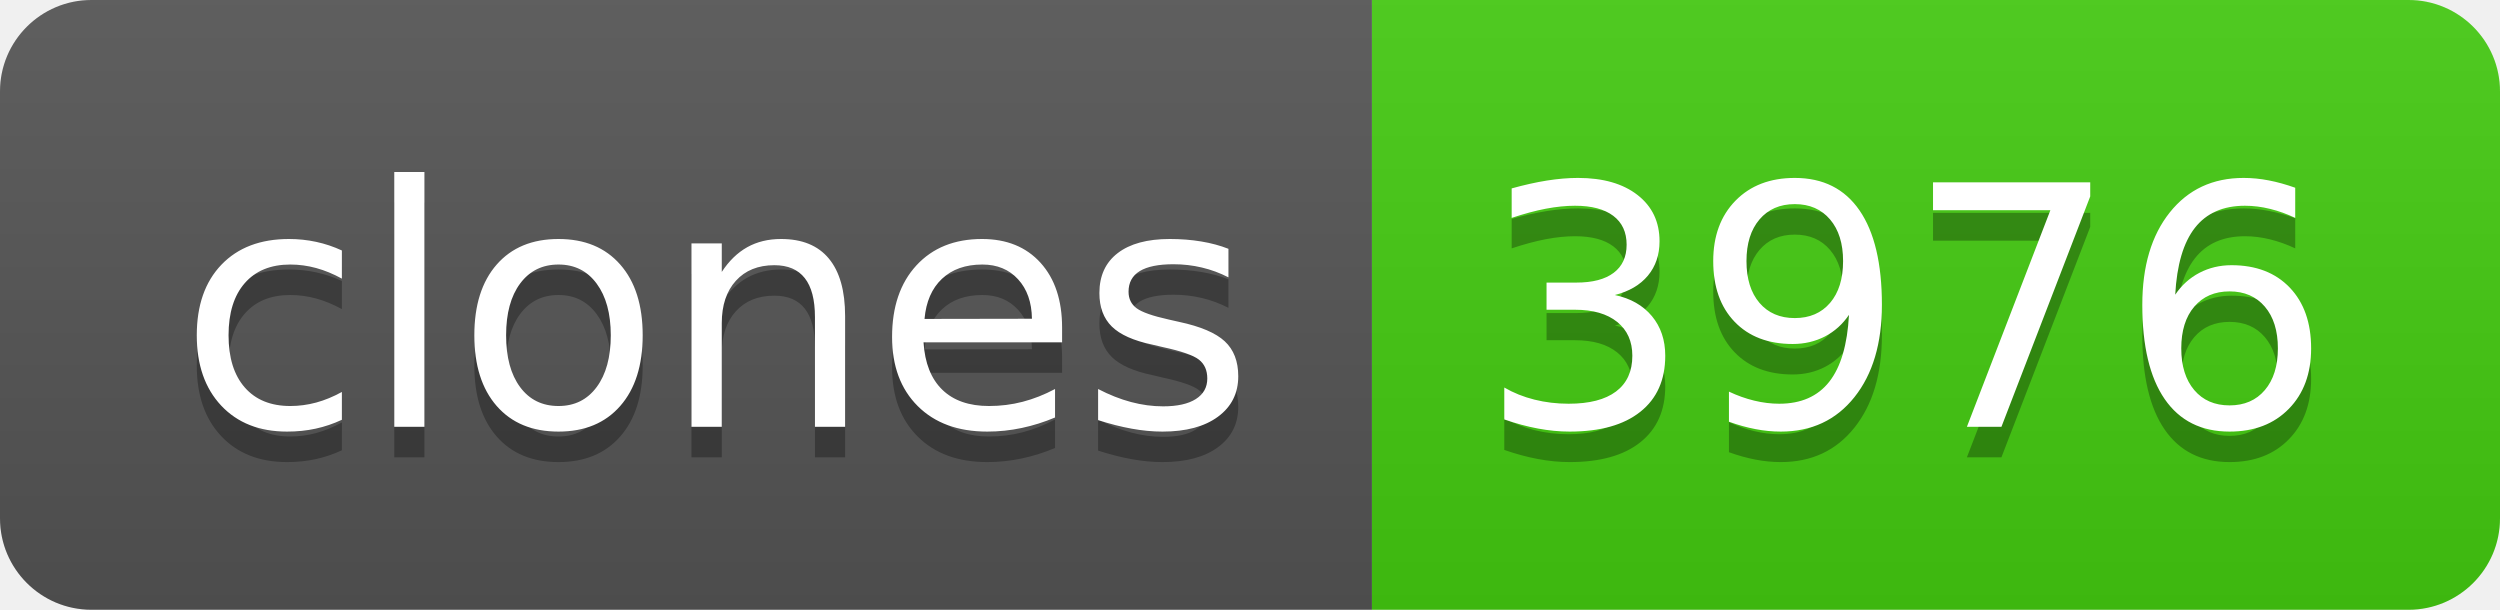
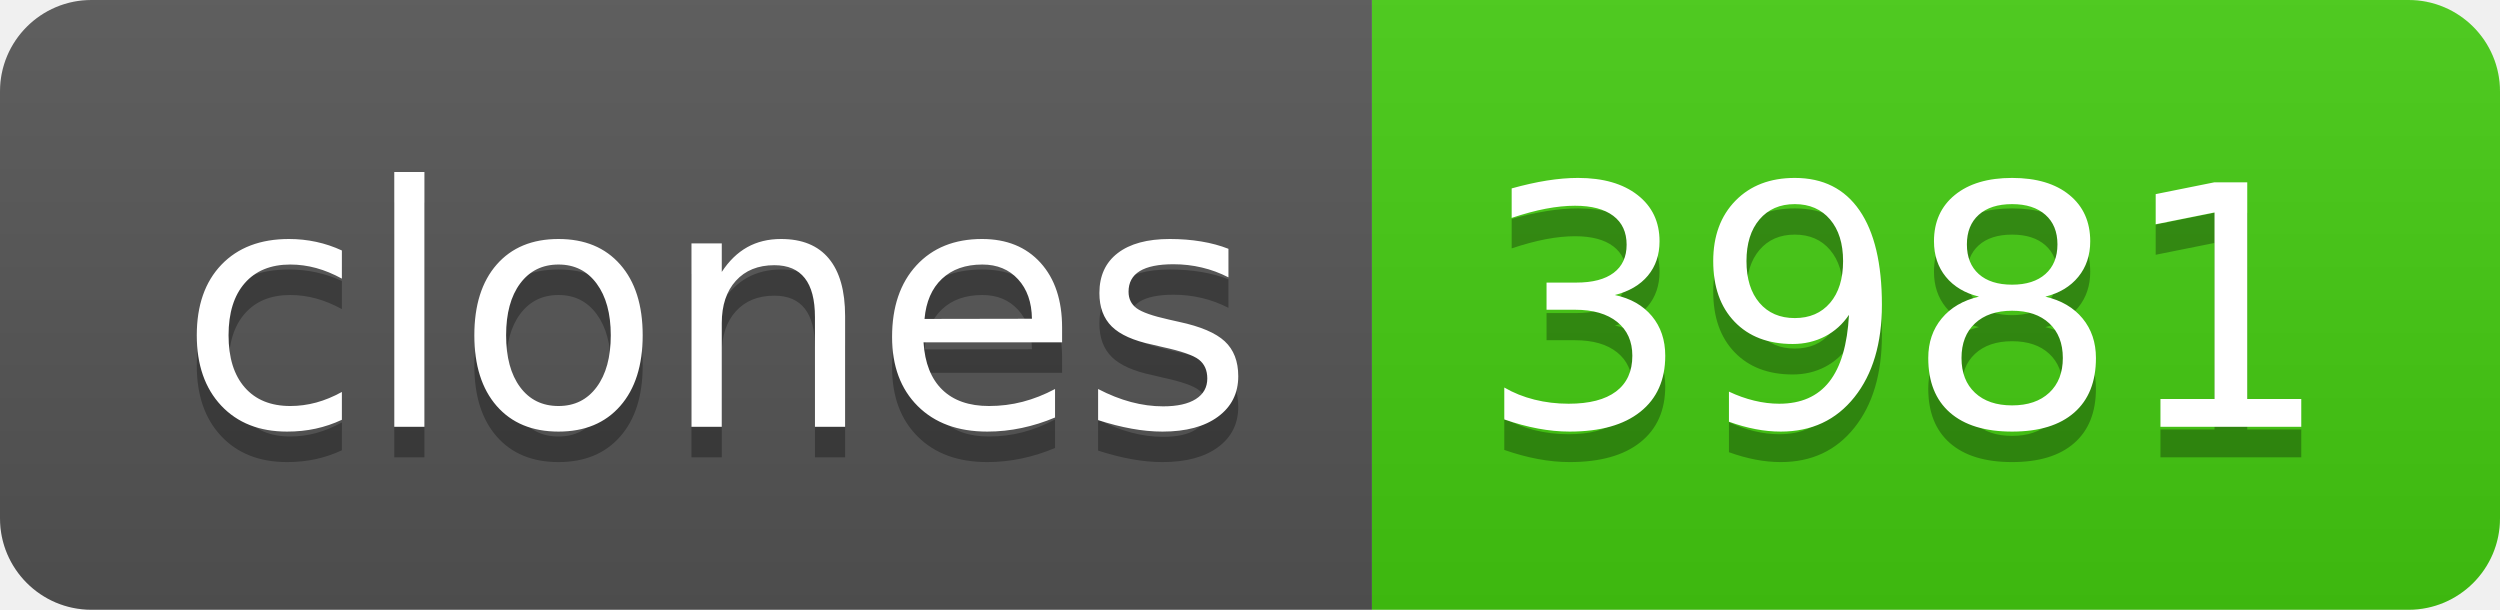
- <svg xmlns="http://www.w3.org/2000/svg" width="82" height="20" role="img" aria-label="clones: 3976">
+ <svg xmlns="http://www.w3.org/2000/svg" width="82" height="20" role="img" aria-label="clones: 3981">
  <linearGradient id="s" x2="0" y2="100%">
    <stop offset="0" stop-color="#bbb" stop-opacity=".1" />
    <stop offset="1" stop-opacity=".1" />
  </linearGradient>
  <clipPath id="r">
    <rect width="82" height="20" rx="3" fill="#fff" />
  </clipPath>
  <g clip-path="url(#r)">
    <rect width="45" height="20" fill="#555" />
    <rect x="45" width="37" height="20" fill="#4c1" />
    <rect width="82" height="20" fill="url(#s)" />
  </g>
  <g fill="#fff" text-anchor="middle" font-family="Verdana,Geneva,DejaVu Sans,sans-serif" text-rendering="geometricPrecision" font-size="110">
    <text aria-hidden="true" x="235" y="150" fill="#010101" fill-opacity=".3" transform="scale(.1)" textLength="350">clones</text>
    <text x="235" y="140" transform="scale(.1)" fill="#fff" textLength="350">clones</text>
-     <text aria-hidden="true" x="625" y="150" fill="#010101" fill-opacity=".3" transform="scale(.1)" textLength="270">3976</text>
-     <text x="625" y="140" transform="scale(.1)" fill="#fff" textLength="270">3976</text>
+     <text aria-hidden="true" x="625" y="150" fill="#010101" fill-opacity=".3" transform="scale(.1)" textLength="270">3981</text>
+     <text x="625" y="140" transform="scale(.1)" fill="#fff" textLength="270">3981</text>
  </g>
</svg>
